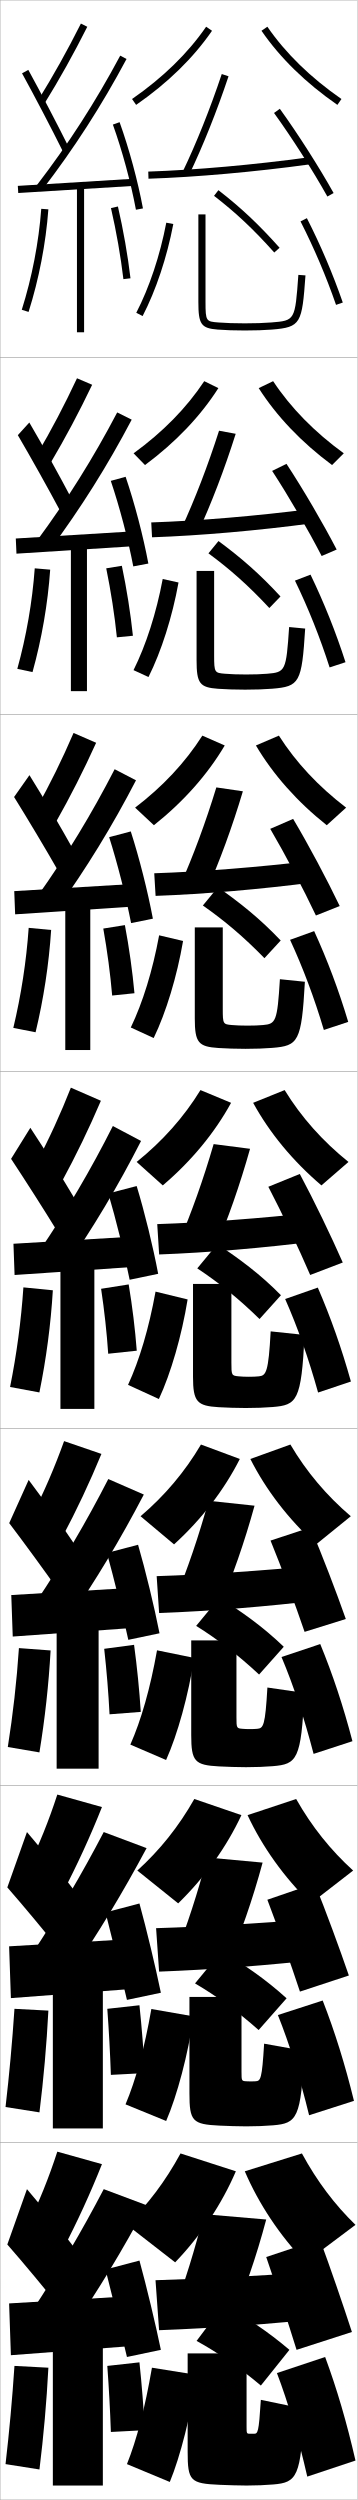
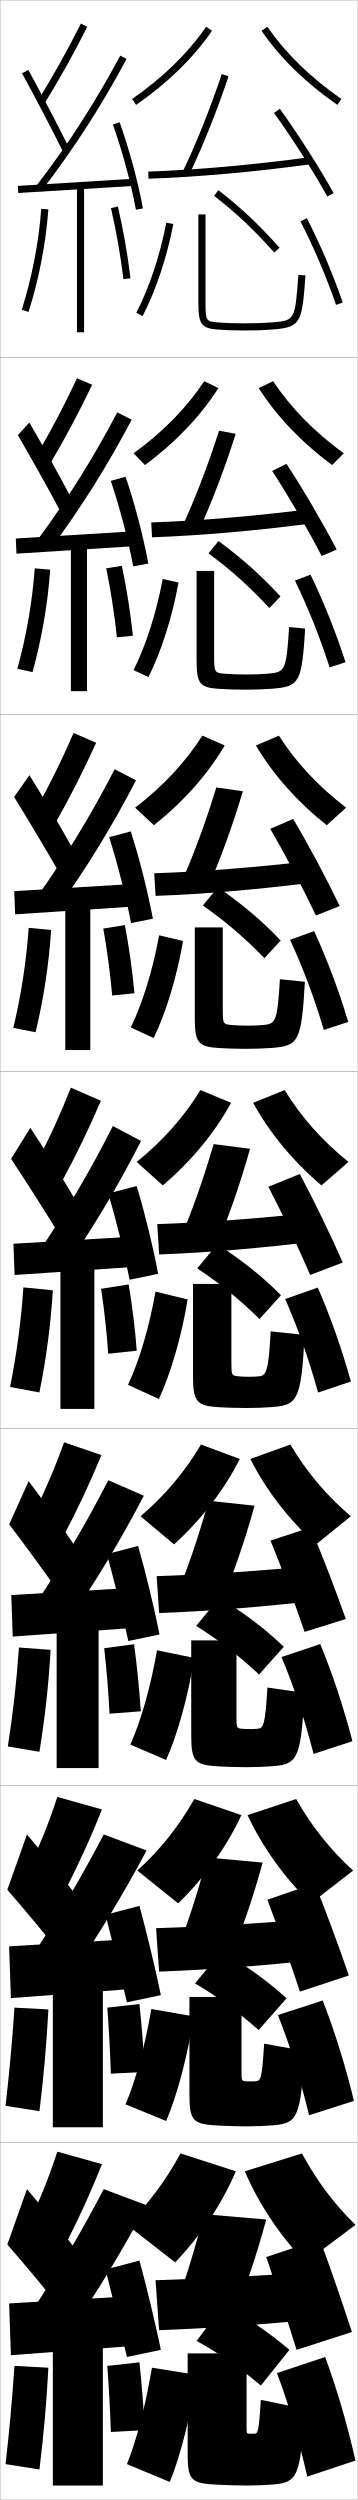
<svg xmlns="http://www.w3.org/2000/svg" width="100.1" height="700.1" viewBox="0 0 100.1 700.1" overflow="visible" enable-background="new 0 0 100.1 700.1" xml:space="preserve">
  <g id="glyphs">
    <g>
      <rect x="0.05" y="0.05" fill="none" stroke="#999999" stroke-width="0.1" width="100" height="100" />
      <rect x="0.05" y="100.05" fill="none" stroke="#999999" stroke-width="0.1" width="100" height="100" />
      <rect x="0.05" y="200.05" fill="none" stroke="#999999" stroke-width="0.1" width="100" height="100" />
      <rect x="0.05" y="300.05" fill="none" stroke="#999999" stroke-width="0.1" width="100" height="100" />
      <rect x="0.05" y="400.05" fill="none" stroke="#999999" stroke-width="0.1" width="100" height="100" />
      <rect x="0.05" y="500.05" fill="none" stroke="#999999" stroke-width="0.1" width="100" height="100" />
      <rect x="0.05" y="600.05" fill="none" stroke="#999999" stroke-width="0.1" width="100" height="100" />
    </g>
    <g>
      <path d="M66.05,608.05c-3.887,9.08-9.777,17.978-17,25.5l-13.5-10.5      c5.794-5.629,10.764-12.184,15-20L66.05,608.05z" />
      <path d="M68.55,608.05c3.887,9.08,9.777,17.978,17,25.5l14-10.5      c-5.794-5.629-10.764-12.184-15-20L68.55,608.05z" />
      <path d="M48.55,647.55l16,3c3.788-8.617,7.25-18.596,10-29l-17.5-1.5      C54.642,629.84,51.644,639.426,48.55,647.55z" />
      <path d="M90.55,636.05c-16.345,1.2-31.867,2.049-47,2.5l1,14      c15.305-0.583,30.896-1.673,48-3.5L90.55,636.05z" />
      <path d="M74.55,632.05c2.683,7.808,6.097,18.233,8.5,26l15.5-5      c-2.463-7.586-6.061-18.065-9-26L74.55,632.05z" />
    </g>
    <g>
      <path d="M36.979,27.729l1.141,1.643c8.865-6.153,16.016-13.136,21.254-20.755      l-1.648-1.133C52.626,14.902,45.646,21.714,36.979,27.729z" />
      <path d="M73.226,8.616c5.238,7.619,12.389,14.602,21.254,20.755l1.141-1.643      c-8.666-6.015-15.646-12.826-20.746-20.245L73.226,8.616z" />
      <path d="M51.148,48.116l1.803,0.867c3.855-8.021,7.778-17.828,11.047-27.617      l-1.896-0.633C58.858,30.444,54.969,40.17,51.148,48.116z" />
      <path d="M41.517,48.051l0.066,1.998c13.329-0.445,29.768-1.906,45.103-4.009      l-0.271-1.98C71.145,46.152,54.78,47.606,41.517,48.051z" />
      <path d="M76.739,31.636c5.012,6.938,10.875,16.125,14.938,23.401L93.423,54.062      c-4.097-7.339-10.01-16.602-15.062-23.599L76.739,31.636z" />
    </g>
    <g>
      <path d="M67.604,508.311c-4.112,8.837-10.212,17.415-17.709,24.709l-11.44-9.189      c6.272-5.694,11.578-12.292,15.958-20.042L67.604,508.311z" />
      <path d="M69.329,508.311c4.111,8.837,10.212,17.415,17.708,24.709l11.857-9.189      c-6.273-5.694-11.578-12.292-15.958-20.042L69.329,508.311z" />
      <path d="M49.066,547.644l14.511,2.729c3.723-8.518,7.188-18.468,9.964-28.77      l-15.566-1.438C55.427,529.94,52.281,539.55,49.066,547.644z" />
      <path d="M89.693,537.218c-15.936,1.35-31.367,2.299-45.983,2.748l0.845,12.167      c14.771-0.561,30.274-1.712,46.851-3.585L89.693,537.218z" />
      <path d="M74.869,532c2.936,7.716,6.58,17.999,9.125,25.729l13.701-4.511      c-2.604-7.592-6.407-17.937-9.562-25.771L74.869,532z" />
    </g>
    <g>
      <path d="M67.158,408.571c-4.337,8.594-10.648,16.853-18.418,23.918l-9.38-7.879      c6.752-5.759,12.392-12.399,16.916-20.083L67.158,408.571z" />
      <path d="M70.108,408.571c4.337,8.594,10.647,16.853,18.418,23.918l9.713-7.879      c-6.751-5.759-12.391-12.399-16.916-20.083L70.108,408.571z" />
      <path d="M49.082,447.738l12.272,2.456c3.657-8.418,7.125-18.34,9.928-28.539      l-12.883-1.377C55.714,430.041,52.418,439.674,49.082,447.738z" />
      <path d="M88.837,438.386c-15.528,1.498-30.868,2.549-44.965,2.997l0.688,10.333      c14.236-0.537,29.652-1.75,45.701-3.67L88.837,438.386z" />
      <path d="M75.76,431.422c3.126,7.659,6.914,17.842,9.536,25.564l11.545-3.599      c-2.678-7.625-6.602-17.876-9.908-25.646L75.76,431.422z" />
    </g>
    <g>
      <path d="M61.153,108.688c-5.013,7.863-11.954,15.164-20.545,21.545l-3.2-3.285      c8.188-5.951,14.833-12.719,19.788-20.205L61.153,108.688z" />
      <path d="M72.446,108.688c5.013,7.863,11.953,15.164,20.544,21.545l3.284-3.285      c-8.188-5.951-14.833-12.719-19.789-20.205L72.446,108.688z" />
      <path d="M50.798,148.021l4.546,1.306c3.768-8.12,7.54-17.957,10.662-27.848      l-4.664-0.861C58.239,130.343,54.498,140.045,50.798,148.021z" />
      <path d="M42.355,146.3l0.222,4.166c13.454-0.468,29.521-1.867,44.919-3.924      l-0.56-3.984C71.717,144.501,55.725,145.855,42.355,146.3z" />
      <path d="M76.208,131.871c4.624,7.083,10.078,16.477,13.865,23.835l4.205-1.813      c-3.825-7.38-9.352-16.845-14.053-23.999L76.208,131.871z" />
    </g>
    <g>
      <path d="M62.933,208.761c-4.788,8.106-11.519,15.727-19.836,22.336l-5.261-4.928      c7.709-5.886,14.019-12.612,18.831-20.164L62.933,208.761z" />
      <path d="M71.667,208.761c4.788,8.106,11.518,15.727,19.836,22.336l5.427-4.928      c-7.709-5.886-14.019-12.612-18.831-20.164L71.667,208.761z" />
      <path d="M50.448,247.927l7.29,1.745c3.68-8.219,7.301-18.084,10.277-28.078      l-7.432-1.088C57.619,230.242,54.026,239.922,50.448,247.927z" />
      <path d="M43.194,244.55l0.377,6.333c13.578-0.492,29.275-1.829,44.735-3.84      l-0.848-5.987C72.29,242.852,56.669,244.104,43.194,244.55z" />
      <path d="M75.676,232.107c4.235,7.228,9.282,16.828,12.792,24.268l6.664-2.65      c-3.553-7.421-8.693-17.089-13.042-24.399L75.676,232.107z" />
    </g>
    <g>
      <path d="M64.712,308.833c-4.562,8.35-11.083,16.289-19.127,23.127l-7.32-6.57      c7.23-5.822,13.205-12.506,17.873-20.123L64.712,308.833z" />
      <path d="M70.888,308.833c4.562,8.35,11.083,16.289,19.127,23.127l7.57-6.57      c-7.23-5.822-13.205-12.506-17.873-20.123L70.888,308.833z" />
      <path d="M50.099,347.833l10.033,2.184c3.592-8.318,7.062-18.212,9.893-28.309      l-10.199-1.316C57,330.142,53.556,339.798,50.099,347.833z" />
      <path d="M87.981,339.555c-15.119,1.646-30.368,2.798-43.948,3.245l0.533,8.5      c13.702-0.515,29.029-1.79,44.552-3.755L87.981,339.555z" />
      <path d="M75.145,332.343c3.847,7.373,8.485,17.18,11.719,24.701l9.123-3.488      c-3.28-7.462-8.035-17.333-12.031-24.799L75.145,332.343z" />
    </g>
    <g>
      <path d="M7.55,623.55l10,6.5c4.062-7.768,7.784-15.886,11-24l-12.5-3.5      C13.698,609.793,10.912,616.76,7.55,623.55z" />
      <path d="M2.05,628.55c4.521,5.159,10.724,12.638,15,18l5-15.5      c-3.977-5.259-9.525-12.163-14.5-18L2.05,628.55z" />
      <g>
        <path d="M9.05,647.05l10.5,6c7.966-11.651,14.856-23.062,21.5-35.5l-12-4.5       C22.864,624.91,16.369,635.917,9.05,647.05z" />
      </g>
      <polygon points="36.05,657.05 36.05,643.05 2.55,645.05 3.05,659.55 " />
      <g>
        <path d="M29.55,635.55c1.783,6.949,4.351,17.411,6,24.5l9.5-2       c-1.52-7.368-4.032-17.837-6-25L29.55,635.55z" />
      </g>
      <path d="M1.55,690.05l9.5,1.5c1.162-9.433,2.002-18.897,2.5-28.5l-9.5-0.5      C3.43,671.855,2.61,680.882,1.55,690.05z" />
      <rect x="14.8" y="654.55" width="14" height="41.5" />
      <g>
        <path d="M30.05,662.55c0.452,6.205,0.794,12.504,1,18.5l9.5-0.5       c-0.311-6.034-0.842-12.761-1.5-19L30.05,662.55z" />
      </g>
    </g>
    <g>
      <g>
-         <path d="M7.55,523.55l10,6.5c4.062-7.768,7.784-15.886,11-24l-12.5-3.5       C13.698,509.793,10.912,516.76,7.55,523.55z" />
-         <path d="M2.05,528.55c4.521,5.159,10.724,12.638,15,18l5-15.5       c-3.977-5.259-9.525-12.163-14.5-18L2.05,528.55z" />
+         <path d="M7.55,524.217l10,6.5c4.062-7.768,7.784-15.886,11-24l-12.5-3.5       C13.698,510.46,10.912,517.427,7.55,524.217z" />
+         <path d="M2.05,529.217c4.521,5.159,10.724,12.638,15,18l5-15.5       c-3.977-5.259-9.525-12.163-14.5-18L2.05,529.217z" />
        <g>
-           <path d="M9.05,547.05l10.5,6c7.966-11.651,14.856-23.062,21.5-35.5l-12-4.5        C22.864,524.91,16.369,535.917,9.05,547.05z" />
+           <path d="M9.05,547.717l10.5,6c7.966-11.651,14.856-23.062,21.5-35.5l-12-4.5        C22.864,525.577,16.369,536.584,9.05,547.717z" />
        </g>
        <polygon points="36.05,557.05 36.05,543.05 2.55,545.05 3.05,559.55 " />
        <g>
-           <path d="M29.55,535.55c1.783,6.949,4.351,17.411,6,24.5l9.5-2        c-1.52-7.368-4.032-17.837-6-25L29.55,535.55z" />
+           <path d="M29.55,536.217c1.783,6.949,4.351,17.411,6,24.5l9.5-2        c-1.52-7.368-4.032-17.837-6-25L29.55,536.217z" />
        </g>
-         <path d="M1.55,590.05l9.5,1.5c1.162-9.433,2.002-18.897,2.5-28.5l-9.5-0.5       C3.43,571.855,2.61,580.882,1.55,590.05z" />
-         <rect x="14.8" y="554.55" width="14" height="41.5" />
+         <path d="M1.55,589.717l9.5,1.5c1.162-9.433,2.002-18.897,2.5-28.5l-9.5-0.5       C3.43,571.522,2.61,580.549,1.55,589.717z" />
+         <rect x="14.8" y="554.217" width="14" height="41.5" />
        <g>
-           <path d="M30.05,562.55c0.452,6.205,0.794,12.504,1,18.5l9.5-0.5        c-0.311-6.034-0.842-12.761-1.5-19L30.05,562.55z" />
+           <path d="M30.05,562.217c0.452,6.205,0.794,12.504,1,18.5l9.5-0.5        c-0.311-6.034-0.842-12.761-1.5-19L30.05,562.217z" />
        </g>
      </g>
      <g>
-         <path d="M8.832,424.677l8.561,5.871c4.05-7.604,7.744-15.457,11.009-23.393       l-10.454-3.586C15.337,410.841,12.351,417.818,8.832,424.677z" />
-         <path d="M2.576,426.536c4.27,5.623,9.974,13.439,13.871,18.991l5.081-12.08       c-3.674-5.48-8.893-12.872-13.504-19.009L2.576,426.536z" />
-         <path d="M9.97,448.781l8.784,5.537c8.031-11.667,14.964-23.221,21.52-35.784       l-9.949-4.344C24.124,426.296,17.501,437.524,9.97,448.781z" />
+         <path d="M8.832,425.011l8.561,5.87c4.05-7.604,7.744-15.456,11.009-23.393       l-10.454-3.585C15.337,411.175,12.351,418.151,8.832,425.011z" />
+         <path d="M2.576,426.87c4.27,5.623,9.974,13.438,13.871,18.99l5.081-12.08       c-3.674-5.48-8.893-12.872-13.504-19.009L2.576,426.87z" />
+         <path d="M9.97,449.114l8.784,5.537c8.031-11.666,14.964-23.221,21.52-35.783       l-9.949-4.344C24.124,426.63,17.501,437.858,9.97,449.114z" />
        <polygon points="36.658,444.675 3.158,446.675 3.566,458.3 36.691,455.925 " />
-         <path d="M29.938,434.88c1.946,7.031,4.429,17.105,5.991,24.337l8.743-1.833       c-1.468-7.465-3.917-17.573-6.009-24.789L29.938,434.88z" />
-         <path d="M2.185,489.231l8.855,1.513c1.533-9.374,2.598-18.954,3.134-28.552       l-8.874-0.66C4.675,470.874,3.631,480.089,2.185,489.231z" />
-         <rect x="15.862" y="453.925" width="11.75" height="41.375" />
-         <path d="M29.181,461.731c0.681,6.133,1.195,12.402,1.495,18.344l8.748-0.676       c-0.381-5.99-1.041-12.602-1.88-18.781L29.181,461.731z" />
+         <path d="M29.938,435.213c1.946,7.031,4.429,17.106,5.991,24.337l8.743-1.833       c-1.468-7.464-3.917-17.573-6.009-24.788L29.938,435.213z" />
+         <path d="M2.185,489.064l8.855,1.513c1.533-9.373,2.598-18.953,3.134-28.552       l-8.874-0.659C4.675,470.707,3.631,479.923,2.185,489.064z" />
+         <rect x="15.862" y="453.759" width="11.75" height="41.375" />
+         <path d="M29.181,461.564c0.681,6.134,1.195,12.403,1.495,18.345l8.748-0.676       c-0.381-5.99-1.041-12.602-1.88-18.781L29.181,461.564z" />
      </g>
      <g>
        <path d="M19.846,304.59c-2.87,7.299-6.057,14.287-9.731,21.214l7.121,5.241       c4.038-7.439,7.704-15.027,11.019-22.785L19.846,304.59z" />
        <path d="M3.103,324.523c4.018,6.087,9.225,14.239,12.741,19.981l5.162-8.66       c-3.372-5.702-8.26-13.582-12.509-20.019L3.103,324.523z" />
        <path d="M10.891,350.513l7.068,5.074c8.097-11.683,15.072-23.38,21.54-36.068       l-7.898-4.188C25.384,327.682,18.634,339.133,10.891,350.513z" />
        <polygon points="37.267,346.301 3.767,348.301 4.083,357.049 37.333,354.799 " />
        <path d="M30.325,334.209c2.109,7.113,4.508,16.802,5.981,24.175l7.986-1.667       c-1.417-7.561-3.802-17.309-6.019-24.576L30.325,334.209z" />
        <path d="M6.551,360.516c-0.63,9.376-1.898,18.781-3.731,27.896l8.211,1.526       c1.903-9.314,3.193-19.011,3.769-28.604L6.551,360.516z" />
        <rect x="16.925" y="353.3" width="9.5" height="41.25" />
        <path d="M28.312,360.912c0.909,6.062,1.596,12.302,1.989,18.188L38.298,378.25       c-0.451-5.947-1.239-12.443-2.261-18.562L28.312,360.912z" />
      </g>
      <g>
        <path d="M10.125,226.543l5.439,3.845c4.112-7.256,7.869-14.667,11.359-22.383       l-6.326-2.746C17.413,212.652,13.985,219.646,10.125,226.543z" />
        <path d="M3.941,223.193c3.861,6.21,8.87,14.587,12.321,20.642l4.163-6.07       c-3.358-6.036-8.16-14.241-12.178-20.691L3.941,223.193z" />
        <path d="M10.495,250.989l5.365,3.789c8.372-11.663,15.595-23.457,22.224-36.259       l-5.979-3.105C25.661,227.958,18.608,239.557,10.495,250.989z" />
        <polygon points="3.989,249.551 4.241,256.048 37.241,253.882 37.156,247.551 " />
        <path d="M30.568,234.435c2.282,7.183,4.687,16.613,6.141,24.065l6.104-1.233       c-1.423-7.61-3.828-17.118-6.192-24.436L30.568,234.435z" />
        <path d="M3.728,287.857l6.234,1.218c2.24-9.289,3.739-19.065,4.36-28.645       l-6.289-0.595C7.38,269.22,5.905,278.75,3.728,287.857z" />
        <rect x="18.282" y="252.883" width="7" height="41.167" />
        <path d="M28.924,260.033c1.106,6.213,1.976,12.727,2.486,18.757l6.243-0.646       c-0.552-6.093-1.493-12.804-2.68-19.078L28.924,260.033z" />
      </g>
      <g>
        <path d="M10.347,127.283l3.758,2.449c4.187-7.072,8.035-14.307,11.701-21.98       l-4.244-1.821C18.062,113.415,14.393,120.416,10.347,127.283z" />
        <path d="M4.992,121.862c3.704,6.333,8.515,14.935,11.901,21.303l3.165-3.48       c-3.345-6.369-8.061-14.899-11.848-21.364L4.992,121.862z" />
        <path d="M10.311,151.465l3.663,2.504c8.647-11.644,16.116-23.533,22.907-36.449       l-4.06-2.023C26.149,128.235,18.794,139.981,10.311,151.465z" />
        <polygon points="4.423,150.802 4.611,155.048 37.361,152.965 37.257,148.801 " />
        <path d="M31.023,134.661c2.456,7.252,4.865,16.425,6.299,23.955l4.223-0.8       c-1.429-7.659-3.854-16.928-6.367-24.295L31.023,134.661z" />
        <path d="M4.847,187.303l4.258,0.91c2.578-9.264,4.286-19.119,4.952-28.686       l-4.329-0.372C9.051,168.549,7.37,178.202,4.847,187.303z" />
        <rect x="19.851" y="152.466" width="4.5" height="41.083" />
        <path d="M29.747,159.153c1.303,6.363,2.356,13.152,2.984,19.325l4.49-0.44       c-0.653-6.239-1.748-13.165-3.099-19.593L29.747,159.153z" />
      </g>
    </g>
    <g>
      <path d="M10.699,28.023l1.701,1.053c4.262-6.888,8.201-13.945,12.043-21.577      L22.656,6.601C18.842,14.179,14.931,21.187,10.699,28.023z" />
      <path d="M6.173,20.531c3.547,6.457,8.16,15.283,11.481,21.964l1.791-0.891      C16.113,34.902,11.484,26.047,7.927,19.568L6.173,20.531z" />
      <path d="M10.257,51.94l1.586,1.219c8.922-11.623,16.638-23.608,23.59-36.639      l-1.766-0.941C26.768,28.512,19.11,40.406,10.257,51.94z" />
      <rect x="20.3" y="35.769" transform="matrix(-0.061527 -0.9981054 0.9981054 -0.061527 -29.34087 76.51173)" width="2" height="32.561" />
      <path d="M31.608,34.888c2.629,7.321,5.043,16.235,6.458,23.845l1.967-0.365      c-1.435-7.709-3.88-16.738-6.542-24.155L31.608,34.888z" />
      <path d="M6.097,86.749l1.906,0.602c2.915-9.239,4.832-19.173,5.544-28.727      l-1.994-0.148C10.853,67.878,8.965,77.654,6.097,86.749z" />
      <rect x="21.55" y="52.05" width="2" height="41" />
      <path d="M31.075,58.274c1.5,6.514,2.736,13.578,3.481,19.893l1.986-0.234      c-0.754-6.385-2.003-13.525-3.519-20.107L31.075,58.274z" />
    </g>
    <g>
      <path d="M55.05,655.55c5.917,3.244,12.133,7.55,18,12.5l8-10      c-5.967-5.093-12.287-9.321-18.5-12.5L55.05,655.55z" />
      <path d="M35.55,690.05l12,5c2.932-7.062,5.992-19.013,7.5-30l-12.5-2      C40.593,674.435,38.264,683.291,35.55,690.05z" />
      <path d="M85.05,674.55l-12-2.5c-0.597,9.324-0.828,9.5-2,9.5c-0.172,0-0.359,0-0.5,0      c-0.156,0-0.344,0-0.5,0c-0.966,0-1-0.028-1-2v-20.5h-16.5v27.5c0,8.243,0.724,8.937,9,9.3      c2.032,0.089,5.593,0.2,7.5,0.2c2.689,0,5.336-0.114,7.5-0.3      C83.081,695.191,84.405,693.757,85.05,674.55z" />
      <path d="M77.55,664.55c3.126,8.218,5.964,17.901,8.5,29l13.5-4.5      c-2.443-10.655-5.198-20.068-8.5-29L77.55,664.55z" />
    </g>
    <g>
      <path d="M59.938,54.841c6.191,4.79,11.078,9.39,16.865,15.875l1.492-1.332      c-5.875-6.583-10.839-11.254-17.135-16.125L59.938,54.841z" />
      <path d="M46.567,62.362l1.965,0.375c-1.794,9.378-4.847,18.531-8.594,25.772      l-1.777-0.92C41.823,80.515,44.809,71.556,46.567,62.362z" />
      <path d="M55.55,60.05v24.5c0,6.287,0.76,7.373,5.42,7.747      c2.07,0.165,4.691,0.253,7.58,0.253c2.931,0,5.48-0.085,7.58-0.253      c8.172-0.654,8.44-1.692,9.417-15.175l-1.994-0.145      c-0.927,12.793-0.927,12.793-7.583,13.325      c-2.046,0.164-4.543,0.247-7.42,0.247c-2.837,0-5.402-0.085-7.42-0.247      c-3.378-0.271-3.58-0.286-3.58-5.753v-24.5H55.55z" />
      <path d="M84.158,62.003c3.855,7.588,7.202,15.452,9.946,23.374l1.891-0.654      c-2.774-8.008-6.157-15.957-10.054-23.626L84.158,62.003z" />
    </g>
    <g>
      <path d="M54.614,555.432c5.962,3.501,11.957,7.856,17.811,13.062l7.832-8.889      c-5.917-5.376-12.069-9.607-18.272-13.104L54.614,555.432z" />
      <path d="M35.151,589.306c2.872-6.811,5.31-15.685,7.234-26.704l11.828,2.062      c-1.556,10.719-4.615,22.203-7.682,29.296L35.151,589.306z" />
      <path d="M85.132,574.312l-11.167-2c-0.603,10.027-0.978,10.443-2.427,10.53      c-0.403,0.024-0.793,0.041-1.28,0.041c-0.493,0-0.893-0.019-1.279-0.041      c-1.307-0.076-1.347-0.11-1.347-2.626v-21H53.049v27      c0,7.84,0.864,8.679,8.403,9.041c2.039,0.101,5.442,0.209,7.513,0.209      c2.73,0,5.36-0.109,7.514-0.292C83.106,594.615,84.396,593.302,85.132,574.312z" />
      <path d="M77.818,564.292c3.248,8.112,6.169,17.493,8.741,28.062l12.565-4.026      c-2.499-10.214-5.358-19.383-8.759-28.104L77.818,564.292z" />
    </g>
    <g>
      <path d="M54.929,455.313c6.008,3.759,11.781,8.163,17.622,13.625l6.914-7.777      c-5.868-5.658-11.852-9.894-18.045-13.709L54.929,455.313z" />
      <path d="M36.503,488.562c3.03-6.863,5.578-15.755,7.469-26.409l10.405,2.125      c-1.604,10.451-4.661,21.469-7.864,28.592L36.503,488.562z" />
      <path d="M85.215,474.074l-10.333-1.5c-0.609,10.73-1.125,11.41-2.854,11.561      c-0.632,0.055-1.227,0.082-2.059,0.082c-0.831,0-1.442-0.031-2.059-0.082      c-1.649-0.131-1.693-0.193-1.693-3.252v-21.499H53.55v26.499      c0,7.436,1.005,8.421,7.807,8.783c2.045,0.111,5.292,0.217,7.526,0.217      c2.771,0,5.384-0.104,7.527-0.283C83.132,494.038,84.387,492.847,85.215,474.074z" />
      <path d="M78.836,464.034c3.369,8.008,6.376,17.085,8.982,27.125l10.88-3.553      c-2.554-9.771-5.518-18.697-9.019-27.208L78.836,464.034z" />
    </g>
    <g>
      <path d="M58.373,154.959c6.146,4.532,11.254,9.083,17.055,15.312l3.118-3.235      c-5.856-6.369-11.104-10.896-17.362-15.521L58.373,154.959z" />
      <path d="M45.564,162.143l4.429,0.979c-1.746,9.646-4.8,19.266-8.411,26.477      l-4.19-1.934C40.896,180.644,43.772,171.702,45.564,162.143z" />
      <path d="M85.463,176.026l-4.496-0.43c-0.823,12.34-1.042,12.657-6.149,13.08      c-1.651,0.139-3.582,0.206-5.893,0.206c-2.281,0-4.266-0.071-5.893-0.206      c-2.916-0.242-3.066-0.282-3.066-5.127v-23.667h-4.917v25      c0,6.535,0.889,7.636,6.017,8.006c2.064,0.15,4.842,0.244,7.567,0.244      c2.891,0,5.456-0.09,7.567-0.261C83.92,192.249,84.506,191.2,85.463,176.026z" />
      <path d="M82.598,162.594c3.734,7.692,6.996,15.86,9.705,24.312l4.451-1.462      c-2.719-8.449-5.998-16.642-9.795-24.522L82.598,162.594z" />
    </g>
    <g>
      <path d="M56.809,253.577c6.1,4.274,11.43,8.776,17.244,14.75l4.557-4.951      c-5.837-6.155-11.369-10.538-17.59-14.917L56.809,253.577z" />
      <path d="M44.562,261.925l6.706,1.583c-1.699,9.915-4.754,20-8.229,27.182      l-6.414-2.947C39.97,280.773,42.736,271.849,44.562,261.925z" />
      <path d="M85.381,274.931l-6.998-0.715c-0.719,11.887-1.157,12.521-4.715,12.836      c-1.257,0.113-2.622,0.164-4.365,0.164c-1.724,0-3.129-0.057-4.366-0.164      c-2.454-0.214-2.554-0.279-2.554-4.502v-22.833h-7.833v25.5      c0,6.783,1.017,7.899,6.613,8.265c2.058,0.137,4.991,0.235,7.553,0.235      c2.851,0,5.432-0.095,7.553-0.269C83.539,292.854,84.442,291.795,85.381,274.931z" />
      <path d="M81.227,263.186c3.612,7.797,6.789,16.268,9.464,25.249l6.823-2.27      c-2.665-8.891-5.837-17.327-9.536-25.417L81.227,263.186z" />
    </g>
    <g>
      <path d="M55.244,355.195c6.054,4.017,11.605,8.47,17.433,14.188l5.996-6.666      c-5.818-5.94-11.634-10.18-17.817-14.312L55.244,355.195z" />
      <path d="M35.855,387.819c3.188-6.916,5.845-15.824,7.703-26.113l8.982,2.188      c-1.651,10.183-4.708,20.734-8.047,27.887L35.855,387.819z" />
      <path d="M85.298,373.836l-9.5-1c-0.615,11.434-1.272,12.386-3.281,12.591      c-0.862,0.088-1.661,0.123-2.838,0.123c-1.168,0-1.992-0.043-2.839-0.123      c-1.991-0.186-2.04-0.275-2.04-3.877v-22h-10.75v26      c0,7.031,1.146,8.162,7.21,8.523c2.052,0.122,5.142,0.227,7.54,0.227      c2.811,0,5.408-0.1,7.54-0.276C83.158,393.461,84.378,392.392,85.298,373.836z" />
      <path d="M79.854,363.776c3.49,7.902,6.582,16.677,9.223,26.188l9.195-3.078      c-2.609-9.331-5.678-18.012-9.277-26.312L79.854,363.776z" />
    </g>
  </g>
</svg>
